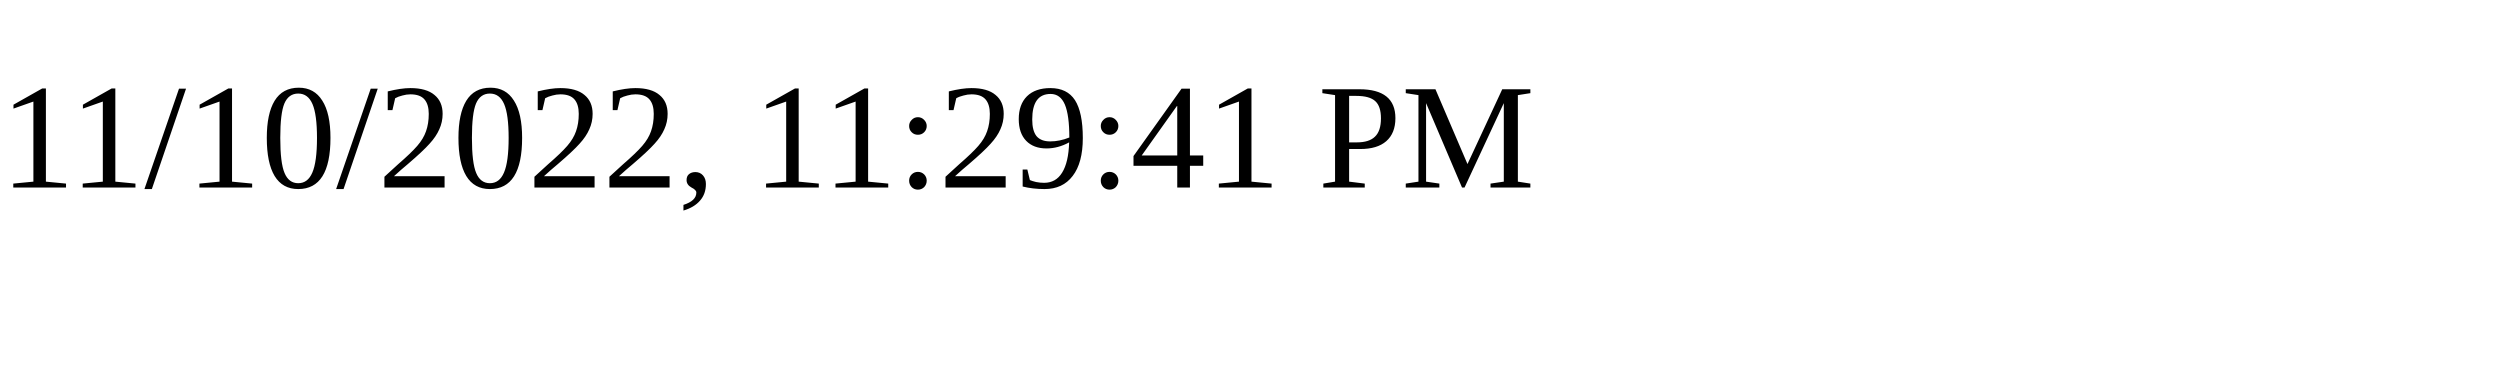
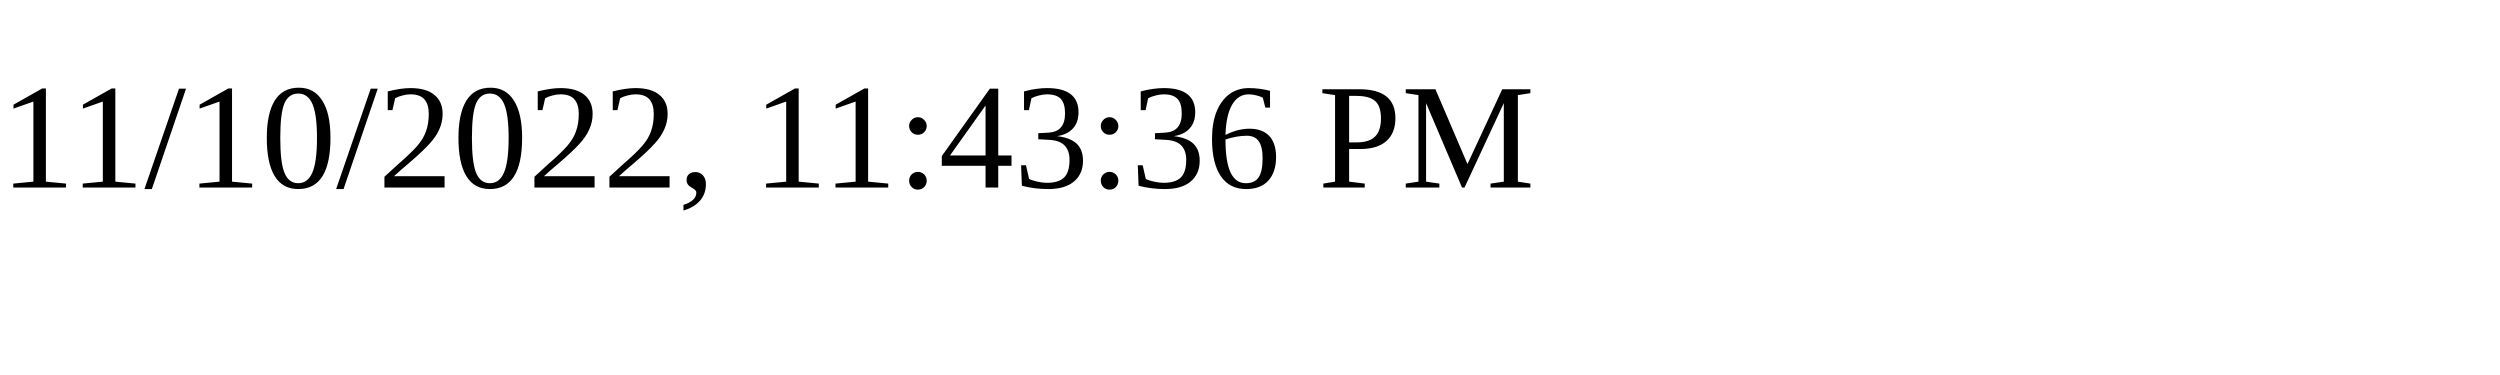
<svg xmlns="http://www.w3.org/2000/svg" height="30" width="200">
-   <text x="0" y="15">11/10/2022, 11:29:41 PM</text>
+   <text x="0" y="15">11/10/2022, 11:43:36 PM</text>
</svg>
